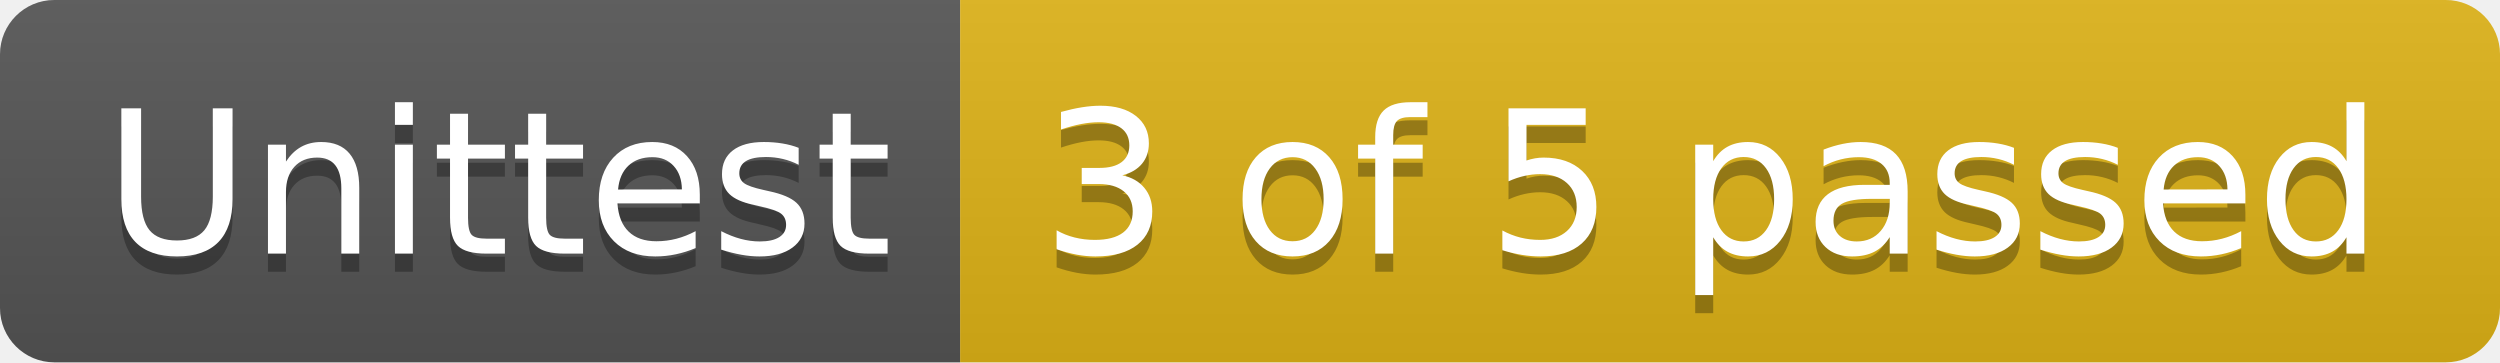
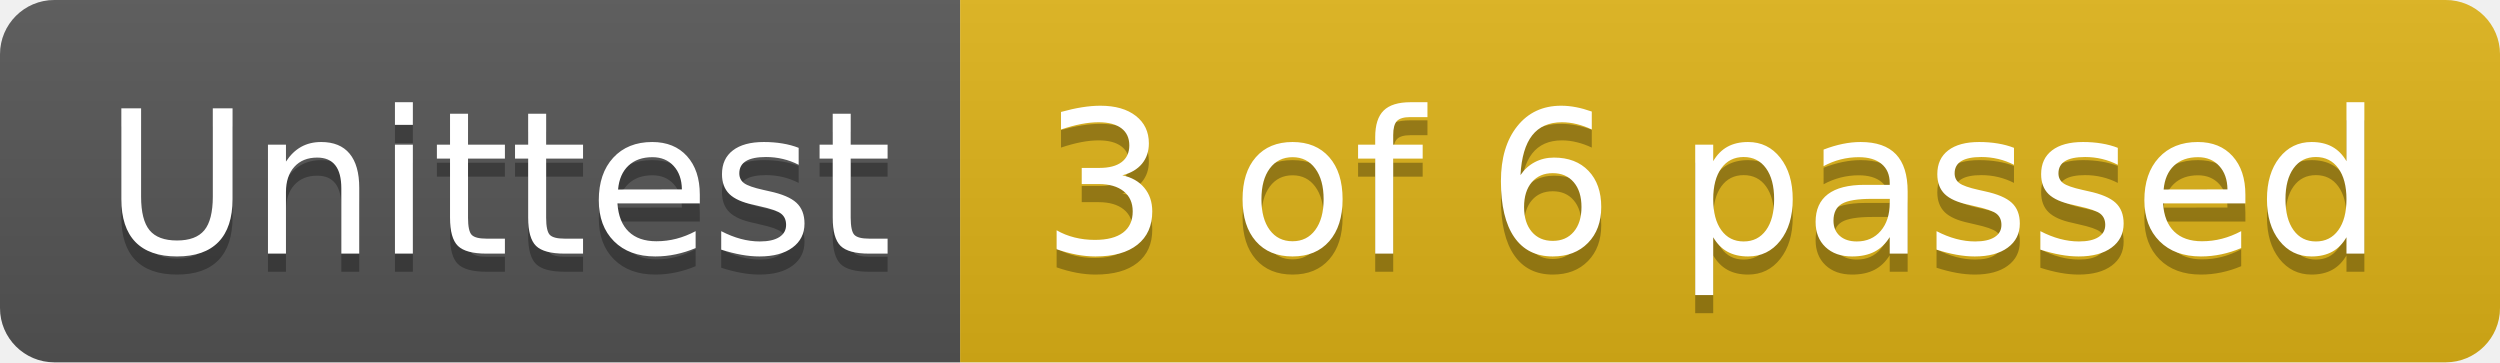
- <svg xmlns="http://www.w3.org/2000/svg" width="138" height="20" role="img" aria-label="Unittest: 3 of 5 passed">
+ <svg xmlns="http://www.w3.org/2000/svg" width="138" height="20" role="img" aria-label="Unittest: 3 of 6 passed">
  <linearGradient id="s" x2="0" y2="100%">
    <stop offset="0" stop-color="#bbb" stop-opacity=".1" />
    <stop offset="1" stop-opacity=".1" />
  </linearGradient>
  <clipPath id="r">
    <rect width="138" height="20" rx="3" fill="#fff" />
  </clipPath>
  <g clip-path="url(#r)">
    <rect width="53" height="20" fill="#555" />
    <rect x="53" width="85" height="20" fill="#dfb317" />
    <rect width="138" height="20" fill="url(#s)" />
  </g>
  <g fill="#fff" text-anchor="middle" font-family="Verdana,Geneva,DejaVu Sans,sans-serif" text-rendering="geometricPrecision" font-size="110">
    <text aria-hidden="true" x="275" y="150" fill="#010101" fill-opacity=".3" transform="scale(.1)" textLength="430">Unittest</text>
    <text x="275" y="140" transform="scale(.1)" fill="#fff" textLength="430">Unittest</text>
-     <text aria-hidden="true" x="945" y="150" fill="#010101" fill-opacity=".3" transform="scale(.1)" textLength="750">3 of 5 passed</text>
-     <text x="945" y="140" transform="scale(.1)" fill="#fff" textLength="750">3 of 5 passed</text>
+     <text aria-hidden="true" x="945" y="150" fill="#010101" fill-opacity=".3" transform="scale(.1)" textLength="750">3 of 6 passed</text>
+     <text x="945" y="140" transform="scale(.1)" fill="#fff" textLength="750">3 of 6 passed</text>
  </g>
</svg>
